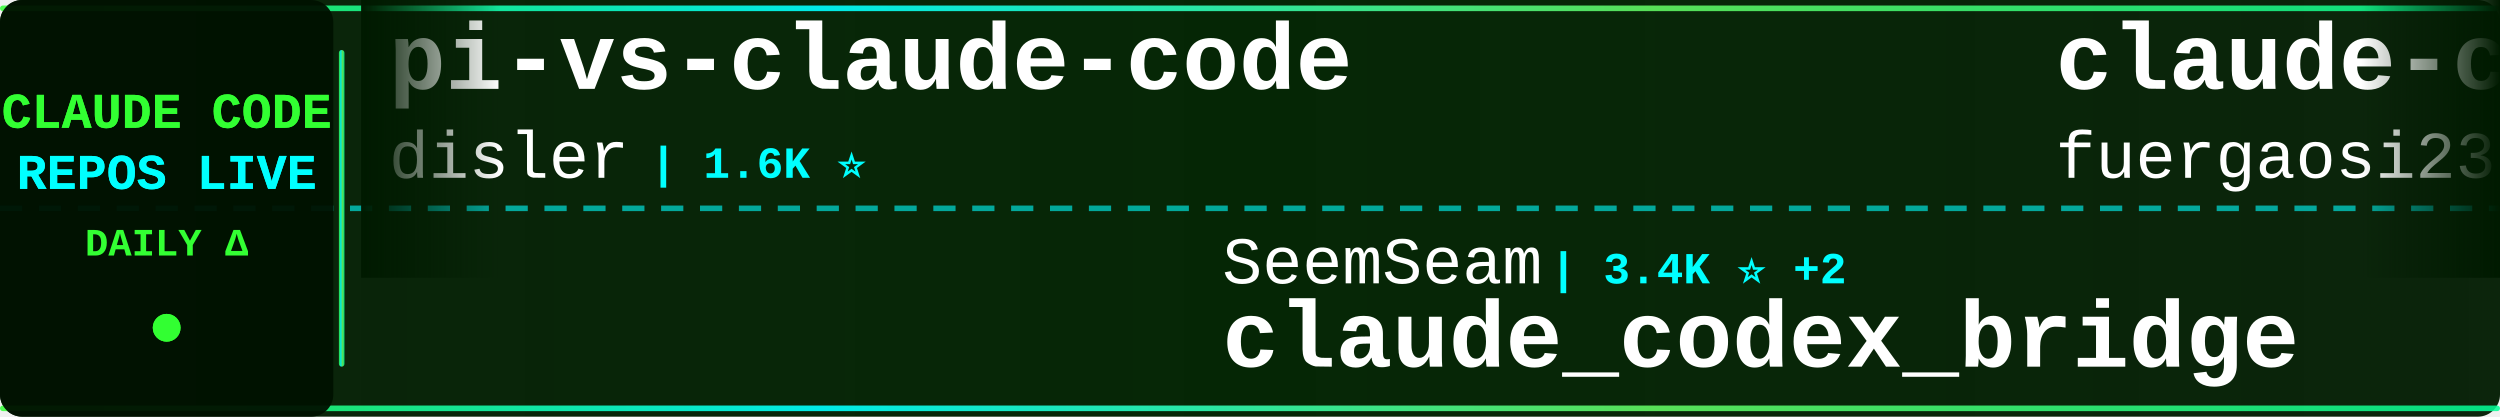
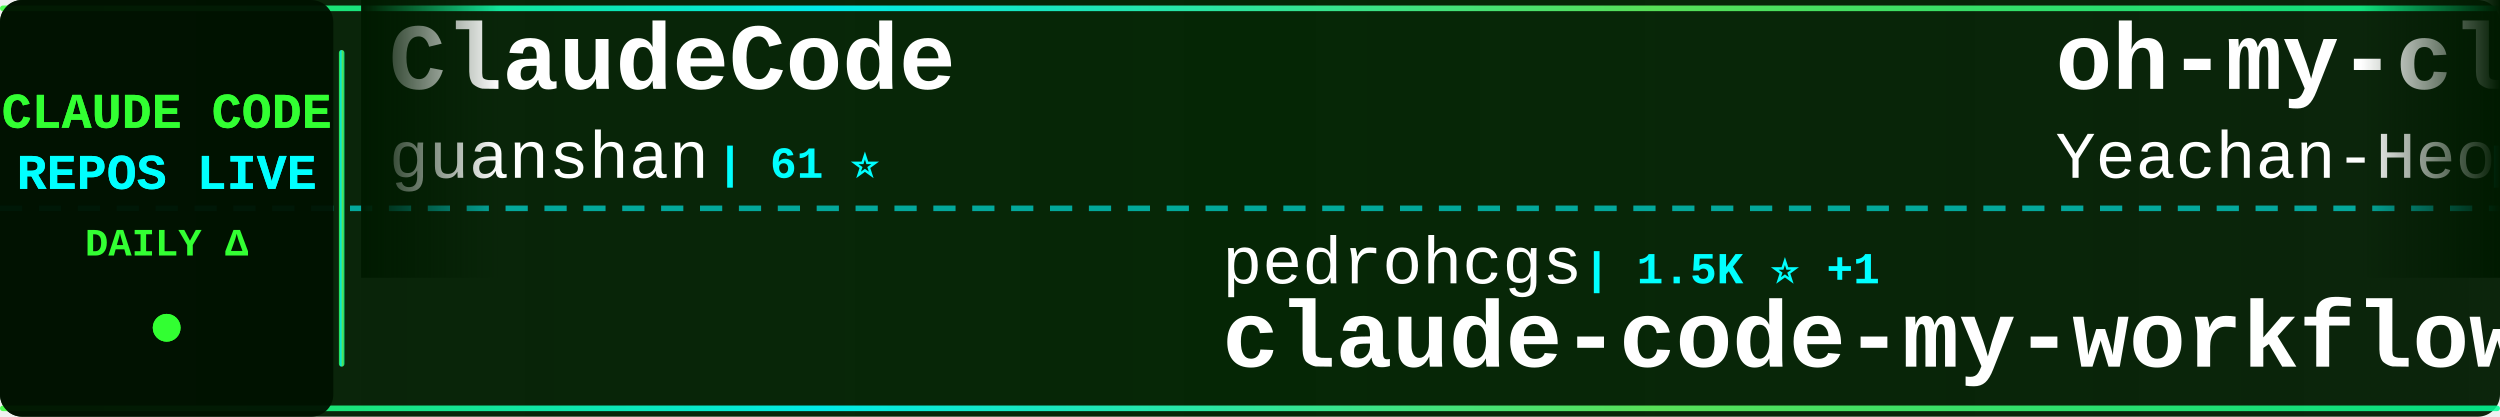
<svg xmlns="http://www.w3.org/2000/svg" width="900" height="150">
  <defs>
    <linearGradient id="tickerBg" x1="0%" y1="0%" x2="100%" y2="0%">
      <stop offset="0%" style="stop-color:#001a00;stop-opacity:0.95" />
      <stop offset="50%" style="stop-color:#002200;stop-opacity:0.98" />
      <stop offset="100%" style="stop-color:#001a00;stop-opacity:0.95" />
    </linearGradient>
    <linearGradient id="borderGrad" x1="0%" y1="0%" x2="100%" y2="0%">
      <stop offset="0%" style="stop-color:#33ff33;stop-opacity:0.85">
        <animate attributeName="stop-opacity" values="0.85;1;0.85" dur="2s" repeatCount="indefinite" />
      </stop>
      <stop offset="33%" style="stop-color:#00ffff;stop-opacity:0.9">
        <animate attributeName="stop-opacity" values="0.9;1;0.9" dur="2.2s" repeatCount="indefinite" />
      </stop>
      <stop offset="66%" style="stop-color:#66ff66;stop-opacity:0.85">
        <animate attributeName="stop-opacity" values="0.85;1;0.85" dur="1.8s" repeatCount="indefinite" />
      </stop>
      <stop offset="100%" style="stop-color:#00ff99;stop-opacity:0.85">
        <animate attributeName="stop-opacity" values="0.85;1;0.85" dur="2s" repeatCount="indefinite" />
      </stop>
    </linearGradient>
    <filter id="textGlow">
      <feGaussianBlur stdDeviation="0.1" result="coloredBlur" />
      <feMerge>
        <feMergeNode in="coloredBlur" />
        <feMergeNode in="SourceGraphic" />
      </feMerge>
    </filter>
    <filter id="metricGlow">
      <feGaussianBlur stdDeviation="0.2" result="coloredBlur" />
      <feMerge>
        <feMergeNode in="coloredBlur" />
        <feMergeNode in="SourceGraphic" />
      </feMerge>
    </filter>
    <linearGradient id="leftFade" x1="0%" y1="0%" x2="100%" y2="0%">
      <stop offset="0%" style="stop-color:#001a00;stop-opacity:1" />
      <stop offset="100%" style="stop-color:#001a00;stop-opacity:0" />
    </linearGradient>
    <linearGradient id="rightFade" x1="0%" y1="0%" x2="100%" y2="0%">
      <stop offset="0%" style="stop-color:#001a00;stop-opacity:0" />
      <stop offset="100%" style="stop-color:#001a00;stop-opacity:1" />
    </linearGradient>
  </defs>
  <rect width="900" height="150" fill="url(#tickerBg)" rx="8" />
  <rect x="0" y="2" width="900" height="2" fill="url(#borderGrad)" rx="1" />
  <rect x="0" y="146" width="900" height="2" fill="url(#borderGrad)" rx="1" />
  <line x1="0" y1="75" x2="900" y2="75" stroke="#00ffff" stroke-width="2" stroke-dasharray="8 6" opacity="0.6" />
  <rect x="0" y="0" width="120" height="150" fill="#001100" opacity="0.95" rx="8" />
  <text x="60" y="46" font-family="'Courier New', monospace" font-size="18" font-weight="bold" fill="#33ff33" text-anchor="middle" filter="url(#textGlow)">
    CLAUDE CODE
  </text>
  <text x="60" y="68" font-family="'Courier New', monospace" font-size="18" font-weight="bold" fill="#00ffff" text-anchor="middle" filter="url(#textGlow)">
    REPOS LIVE
  </text>
  <text x="60" y="92" font-family="'Courier New', monospace" font-size="14" font-weight="bold" fill="#33ff33" text-anchor="middle">
    DAILY Δ
  </text>
  <circle cx="60" cy="118" r="5" fill="#33ff33" filter="url(#metricGlow)">
    <animate attributeName="r" values="4;6;4" dur="1.5s" repeatCount="indefinite" />
    <animate attributeName="opacity" values="0.6;1;0.6" dur="1.5s" repeatCount="indefinite" />
  </circle>
  <rect x="122" y="18" width="2" height="114" fill="url(#borderGrad)" rx="1" />
  <clipPath id="tickerClip">
    <rect x="130" y="0" width="770" height="150" />
  </clipPath>
  <g clip-path="url(#tickerClip)">
    <g id="tickerItems">
      <animateTransform attributeName="transform" attributeType="XML" type="translate" from="0 0" to="-3000 0" dur="54s" repeatCount="indefinite" />
      <g transform="translate(0, 0)">
-         <text x="140" y="32" font-family="'Courier New', monospace" font-size="34" font-weight="bold" fill="#ffffff">pi-vs-claude-code</text>
-         <text x="140" y="64" font-family="'Courier New', monospace" font-size="24" font-weight="normal" fill="#ffffff" opacity="1.0">disler</text>
-         <text x="234" y="64" font-family="'Courier New', monospace" font-size="16" font-weight="bold" fill="#00ffff"> | 1.6K ⭐</text>
+         <text x="140" y="32" font-family="'Courier New', monospace" font-size="34" font-weight="bold" fill="#ffffff">ClaudeCode</text>
+         <text x="140" y="64" font-family="'Courier New', monospace" font-size="24" font-weight="normal" fill="#ffffff" opacity="1.0">guanshan</text>
+         <text x="258" y="64" font-family="'Courier New', monospace" font-size="16" font-weight="bold" fill="#00ffff"> | 61 ⭐</text>
      </g>
      <g transform="translate(300, 0)">
-         <text x="140" y="102" font-family="'Courier New', monospace" font-size="24" font-weight="normal" fill="#ffffff" opacity="1.0">SeemSeam</text>
-         <text x="258" y="102" font-family="'Courier New', monospace" font-size="16" font-weight="bold" fill="#00ffff"> | 3.4K ⭐ +2</text>
-         <text x="140" y="132" font-family="'Courier New', monospace" font-size="34" font-weight="bold" fill="#ffffff">claude_codex_bridge</text>
+         <text x="140" y="102" font-family="'Courier New', monospace" font-size="24" font-weight="normal" fill="#ffffff" opacity="1.0">pedrohcgs</text>
+         <text x="270" y="102" font-family="'Courier New', monospace" font-size="16" font-weight="bold" fill="#00ffff"> | 1.5K ⭐ +1</text>
+         <text x="140" y="132" font-family="'Courier New', monospace" font-size="34" font-weight="bold" fill="#ffffff">claude-code-my-workflow</text>
      </g>
      <g transform="translate(600, 0)">
-         <text x="140" y="32" font-family="'Courier New', monospace" font-size="34" font-weight="bold" fill="#ffffff">claude-code-proxy</text>
-         <text x="140" y="64" font-family="'Courier New', monospace" font-size="24" font-weight="normal" fill="#ffffff" opacity="1.0">fuergaosi233</text>
-         <text x="306" y="64" font-family="'Courier New', monospace" font-size="16" font-weight="bold" fill="#00ffff"> | 2.8K ⭐</text>
+         <text x="140" y="32" font-family="'Courier New', monospace" font-size="34" font-weight="bold" fill="#ffffff">oh-my-claudecode</text>
+         <text x="140" y="64" font-family="'Courier New', monospace" font-size="24" font-weight="normal" fill="#ffffff" opacity="1.0">Yeachan-Heo</text>
+         <text x="294" y="64" font-family="'Courier New', monospace" font-size="16" font-weight="bold" fill="#00ffff"> | 38.4K ⭐ +2</text>
      </g>
      <g transform="translate(900, 0)">
-         <text x="140" y="102" font-family="'Courier New', monospace" font-size="24" font-weight="normal" fill="#ffffff" opacity="1.0">liuup</text>
-         <text x="222" y="102" font-family="'Courier New', monospace" font-size="16" font-weight="bold" fill="#00ffff"> | 3.7K ⭐</text>
-         <text x="140" y="132" font-family="'Courier New', monospace" font-size="34" font-weight="bold" fill="#ffffff">claude-code-analysis</text>
+         <text x="140" y="102" font-family="'Courier New', monospace" font-size="24" font-weight="normal" fill="#ffffff" opacity="1.0">jqueryscript</text>
+         <text x="306" y="102" font-family="'Courier New', monospace" font-size="16" font-weight="bold" fill="#00ffff"> | 492 ⭐</text>
+         <text x="140" y="132" font-family="'Courier New', monospace" font-size="34" font-weight="bold" fill="#ffffff">awesome-claude-code</text>
      </g>
      <g transform="translate(1200, 0)">
-         <text x="140" y="32" font-family="'Courier New', monospace" font-size="34" font-weight="bold" fill="#ffffff">claude-code-showcase</text>
-         <text x="140" y="64" font-family="'Courier New', monospace" font-size="24" font-weight="normal" fill="#ffffff" opacity="1.0">ChrisWiles</text>
-         <text x="282" y="64" font-family="'Courier New', monospace" font-size="16" font-weight="bold" fill="#00ffff"> | 6.0K ⭐</text>
+         <text x="140" y="32" font-family="'Courier New', monospace" font-size="34" font-weight="bold" fill="#ffffff">claude-code-transcripts</text>
+         <text x="140" y="64" font-family="'Courier New', monospace" font-size="24" font-weight="normal" fill="#ffffff" opacity="1.0">simonw</text>
+         <text x="234" y="64" font-family="'Courier New', monospace" font-size="16" font-weight="bold" fill="#00ffff"> | 1.7K ⭐</text>
      </g>
      <g transform="translate(1500, 0)">
-         <text x="140" y="102" font-family="'Courier New', monospace" font-size="24" font-weight="normal" fill="#ffffff" opacity="1.0">asgeirtj</text>
-         <text x="258" y="102" font-family="'Courier New', monospace" font-size="16" font-weight="bold" fill="#00ffff"> | 62.6K ⭐ +5</text>
-         <text x="140" y="132" font-family="'Courier New', monospace" font-size="34" font-weight="bold" fill="#ffffff">system_prompts_leaks</text>
+         <text x="140" y="102" font-family="'Courier New', monospace" font-size="24" font-weight="normal" fill="#ffffff" opacity="1.0">multica-ai</text>
+         <text x="282" y="102" font-family="'Courier New', monospace" font-size="16" font-weight="bold" fill="#00ffff"> | 200.7K ⭐ +20</text>
+         <text x="140" y="132" font-family="'Courier New', monospace" font-size="34" font-weight="bold" fill="#ffffff">andrej-karpathy-skills</text>
      </g>
      <g transform="translate(1800, 0)">
-         <text x="140" y="32" font-family="'Courier New', monospace" font-size="34" font-weight="bold" fill="#ffffff">claude-code-spec-workflo...</text>
-         <text x="140" y="64" font-family="'Courier New', monospace" font-size="24" font-weight="normal" fill="#ffffff" opacity="1.0">Pimzino</text>
-         <text x="246" y="64" font-family="'Courier New', monospace" font-size="16" font-weight="bold" fill="#00ffff"> | 3.8K ⭐ +2</text>
+         <text x="140" y="32" font-family="'Courier New', monospace" font-size="34" font-weight="bold" fill="#ffffff">how-claude-code-works</text>
+         <text x="140" y="64" font-family="'Courier New', monospace" font-size="24" font-weight="normal" fill="#ffffff" opacity="1.0">Windy3f3f3f3f</text>
+         <text x="318" y="64" font-family="'Courier New', monospace" font-size="16" font-weight="bold" fill="#00ffff"> | 3.4K ⭐</text>
      </g>
      <g transform="translate(2100, 0)">
-         <text x="140" y="102" font-family="'Courier New', monospace" font-size="24" font-weight="normal" fill="#ffffff" opacity="1.0">Windy3f3f3f3f</text>
-         <text x="318" y="102" font-family="'Courier New', monospace" font-size="16" font-weight="bold" fill="#00ffff"> | 3.4K ⭐</text>
-         <text x="140" y="132" font-family="'Courier New', monospace" font-size="34" font-weight="bold" fill="#ffffff">how-claude-code-works</text>
+         <text x="140" y="102" font-family="'Courier New', monospace" font-size="24" font-weight="normal" fill="#ffffff" opacity="1.0">RichardAtCT</text>
+         <text x="294" y="102" font-family="'Courier New', monospace" font-size="16" font-weight="bold" fill="#00ffff"> | 2.8K ⭐</text>
+         <text x="140" y="132" font-family="'Courier New', monospace" font-size="34" font-weight="bold" fill="#ffffff">claude-code-telegram</text>
      </g>
      <g transform="translate(2400, 0)">
-         <text x="140" y="32" font-family="'Courier New', monospace" font-size="34" font-weight="bold" fill="#ffffff">claude-code-local</text>
-         <text x="140" y="64" font-family="'Courier New', monospace" font-size="24" font-weight="normal" fill="#ffffff" opacity="1.0">nicedreamzapp</text>
-         <text x="318" y="64" font-family="'Courier New', monospace" font-size="16" font-weight="bold" fill="#00ffff"> | 3.2K ⭐</text>
+         <text x="140" y="32" font-family="'Courier New', monospace" font-size="34" font-weight="bold" fill="#ffffff">claude_codex_bridge</text>
+         <text x="140" y="64" font-family="'Courier New', monospace" font-size="24" font-weight="normal" fill="#ffffff" opacity="1.0">SeemSeam</text>
+         <text x="258" y="64" font-family="'Courier New', monospace" font-size="16" font-weight="bold" fill="#00ffff"> | 3.4K ⭐</text>
      </g>
      <g transform="translate(2700, 0)">
-         <text x="140" y="102" font-family="'Courier New', monospace" font-size="24" font-weight="normal" fill="#ffffff" opacity="1.0">lintsinghua</text>
-         <text x="294" y="102" font-family="'Courier New', monospace" font-size="16" font-weight="bold" fill="#00ffff"> | 4.1K ⭐ +1</text>
-         <text x="140" y="132" font-family="'Courier New', monospace" font-size="34" font-weight="bold" fill="#ffffff">claude-code-book</text>
+         <text x="140" y="102" font-family="'Courier New', monospace" font-size="24" font-weight="normal" fill="#ffffff" opacity="1.0">hangsman</text>
+         <text x="258" y="102" font-family="'Courier New', monospace" font-size="16" font-weight="bold" fill="#00ffff"> | 790 ⭐</text>
+         <text x="140" y="132" font-family="'Courier New', monospace" font-size="34" font-weight="bold" fill="#ffffff">claude-code-source</text>
      </g>
      <g transform="translate(3000, 0)">
-         <text x="140" y="32" font-family="'Courier New', monospace" font-size="34" font-weight="bold" fill="#ffffff">pi-vs-claude-code</text>
-         <text x="140" y="64" font-family="'Courier New', monospace" font-size="24" font-weight="normal" fill="#ffffff" opacity="1.0">disler</text>
-         <text x="234" y="64" font-family="'Courier New', monospace" font-size="16" font-weight="bold" fill="#00ffff"> | 1.6K ⭐</text>
+         <text x="140" y="32" font-family="'Courier New', monospace" font-size="34" font-weight="bold" fill="#ffffff">ClaudeCode</text>
+         <text x="140" y="64" font-family="'Courier New', monospace" font-size="24" font-weight="normal" fill="#ffffff" opacity="1.0">guanshan</text>
+         <text x="258" y="64" font-family="'Courier New', monospace" font-size="16" font-weight="bold" fill="#00ffff"> | 61 ⭐</text>
      </g>
      <g transform="translate(3300, 0)">
-         <text x="140" y="102" font-family="'Courier New', monospace" font-size="24" font-weight="normal" fill="#ffffff" opacity="1.0">SeemSeam</text>
-         <text x="258" y="102" font-family="'Courier New', monospace" font-size="16" font-weight="bold" fill="#00ffff"> | 3.4K ⭐ +2</text>
-         <text x="140" y="132" font-family="'Courier New', monospace" font-size="34" font-weight="bold" fill="#ffffff">claude_codex_bridge</text>
+         <text x="140" y="102" font-family="'Courier New', monospace" font-size="24" font-weight="normal" fill="#ffffff" opacity="1.0">pedrohcgs</text>
+         <text x="270" y="102" font-family="'Courier New', monospace" font-size="16" font-weight="bold" fill="#00ffff"> | 1.5K ⭐ +1</text>
+         <text x="140" y="132" font-family="'Courier New', monospace" font-size="34" font-weight="bold" fill="#ffffff">claude-code-my-workflow</text>
      </g>
      <g transform="translate(3600, 0)">
-         <text x="140" y="32" font-family="'Courier New', monospace" font-size="34" font-weight="bold" fill="#ffffff">claude-code-proxy</text>
-         <text x="140" y="64" font-family="'Courier New', monospace" font-size="24" font-weight="normal" fill="#ffffff" opacity="1.0">fuergaosi233</text>
-         <text x="306" y="64" font-family="'Courier New', monospace" font-size="16" font-weight="bold" fill="#00ffff"> | 2.8K ⭐</text>
+         <text x="140" y="32" font-family="'Courier New', monospace" font-size="34" font-weight="bold" fill="#ffffff">oh-my-claudecode</text>
+         <text x="140" y="64" font-family="'Courier New', monospace" font-size="24" font-weight="normal" fill="#ffffff" opacity="1.0">Yeachan-Heo</text>
+         <text x="294" y="64" font-family="'Courier New', monospace" font-size="16" font-weight="bold" fill="#00ffff"> | 38.4K ⭐ +2</text>
      </g>
      <g transform="translate(3900, 0)">
-         <text x="140" y="102" font-family="'Courier New', monospace" font-size="24" font-weight="normal" fill="#ffffff" opacity="1.0">liuup</text>
-         <text x="222" y="102" font-family="'Courier New', monospace" font-size="16" font-weight="bold" fill="#00ffff"> | 3.7K ⭐</text>
-         <text x="140" y="132" font-family="'Courier New', monospace" font-size="34" font-weight="bold" fill="#ffffff">claude-code-analysis</text>
+         <text x="140" y="102" font-family="'Courier New', monospace" font-size="24" font-weight="normal" fill="#ffffff" opacity="1.0">jqueryscript</text>
+         <text x="306" y="102" font-family="'Courier New', monospace" font-size="16" font-weight="bold" fill="#00ffff"> | 492 ⭐</text>
+         <text x="140" y="132" font-family="'Courier New', monospace" font-size="34" font-weight="bold" fill="#ffffff">awesome-claude-code</text>
      </g>
    </g>
  </g>
  <rect x="130" y="0" width="50" height="100" fill="url(#leftFade)" />
  <rect x="850" y="0" width="50" height="100" fill="url(#rightFade)" />
</svg>
